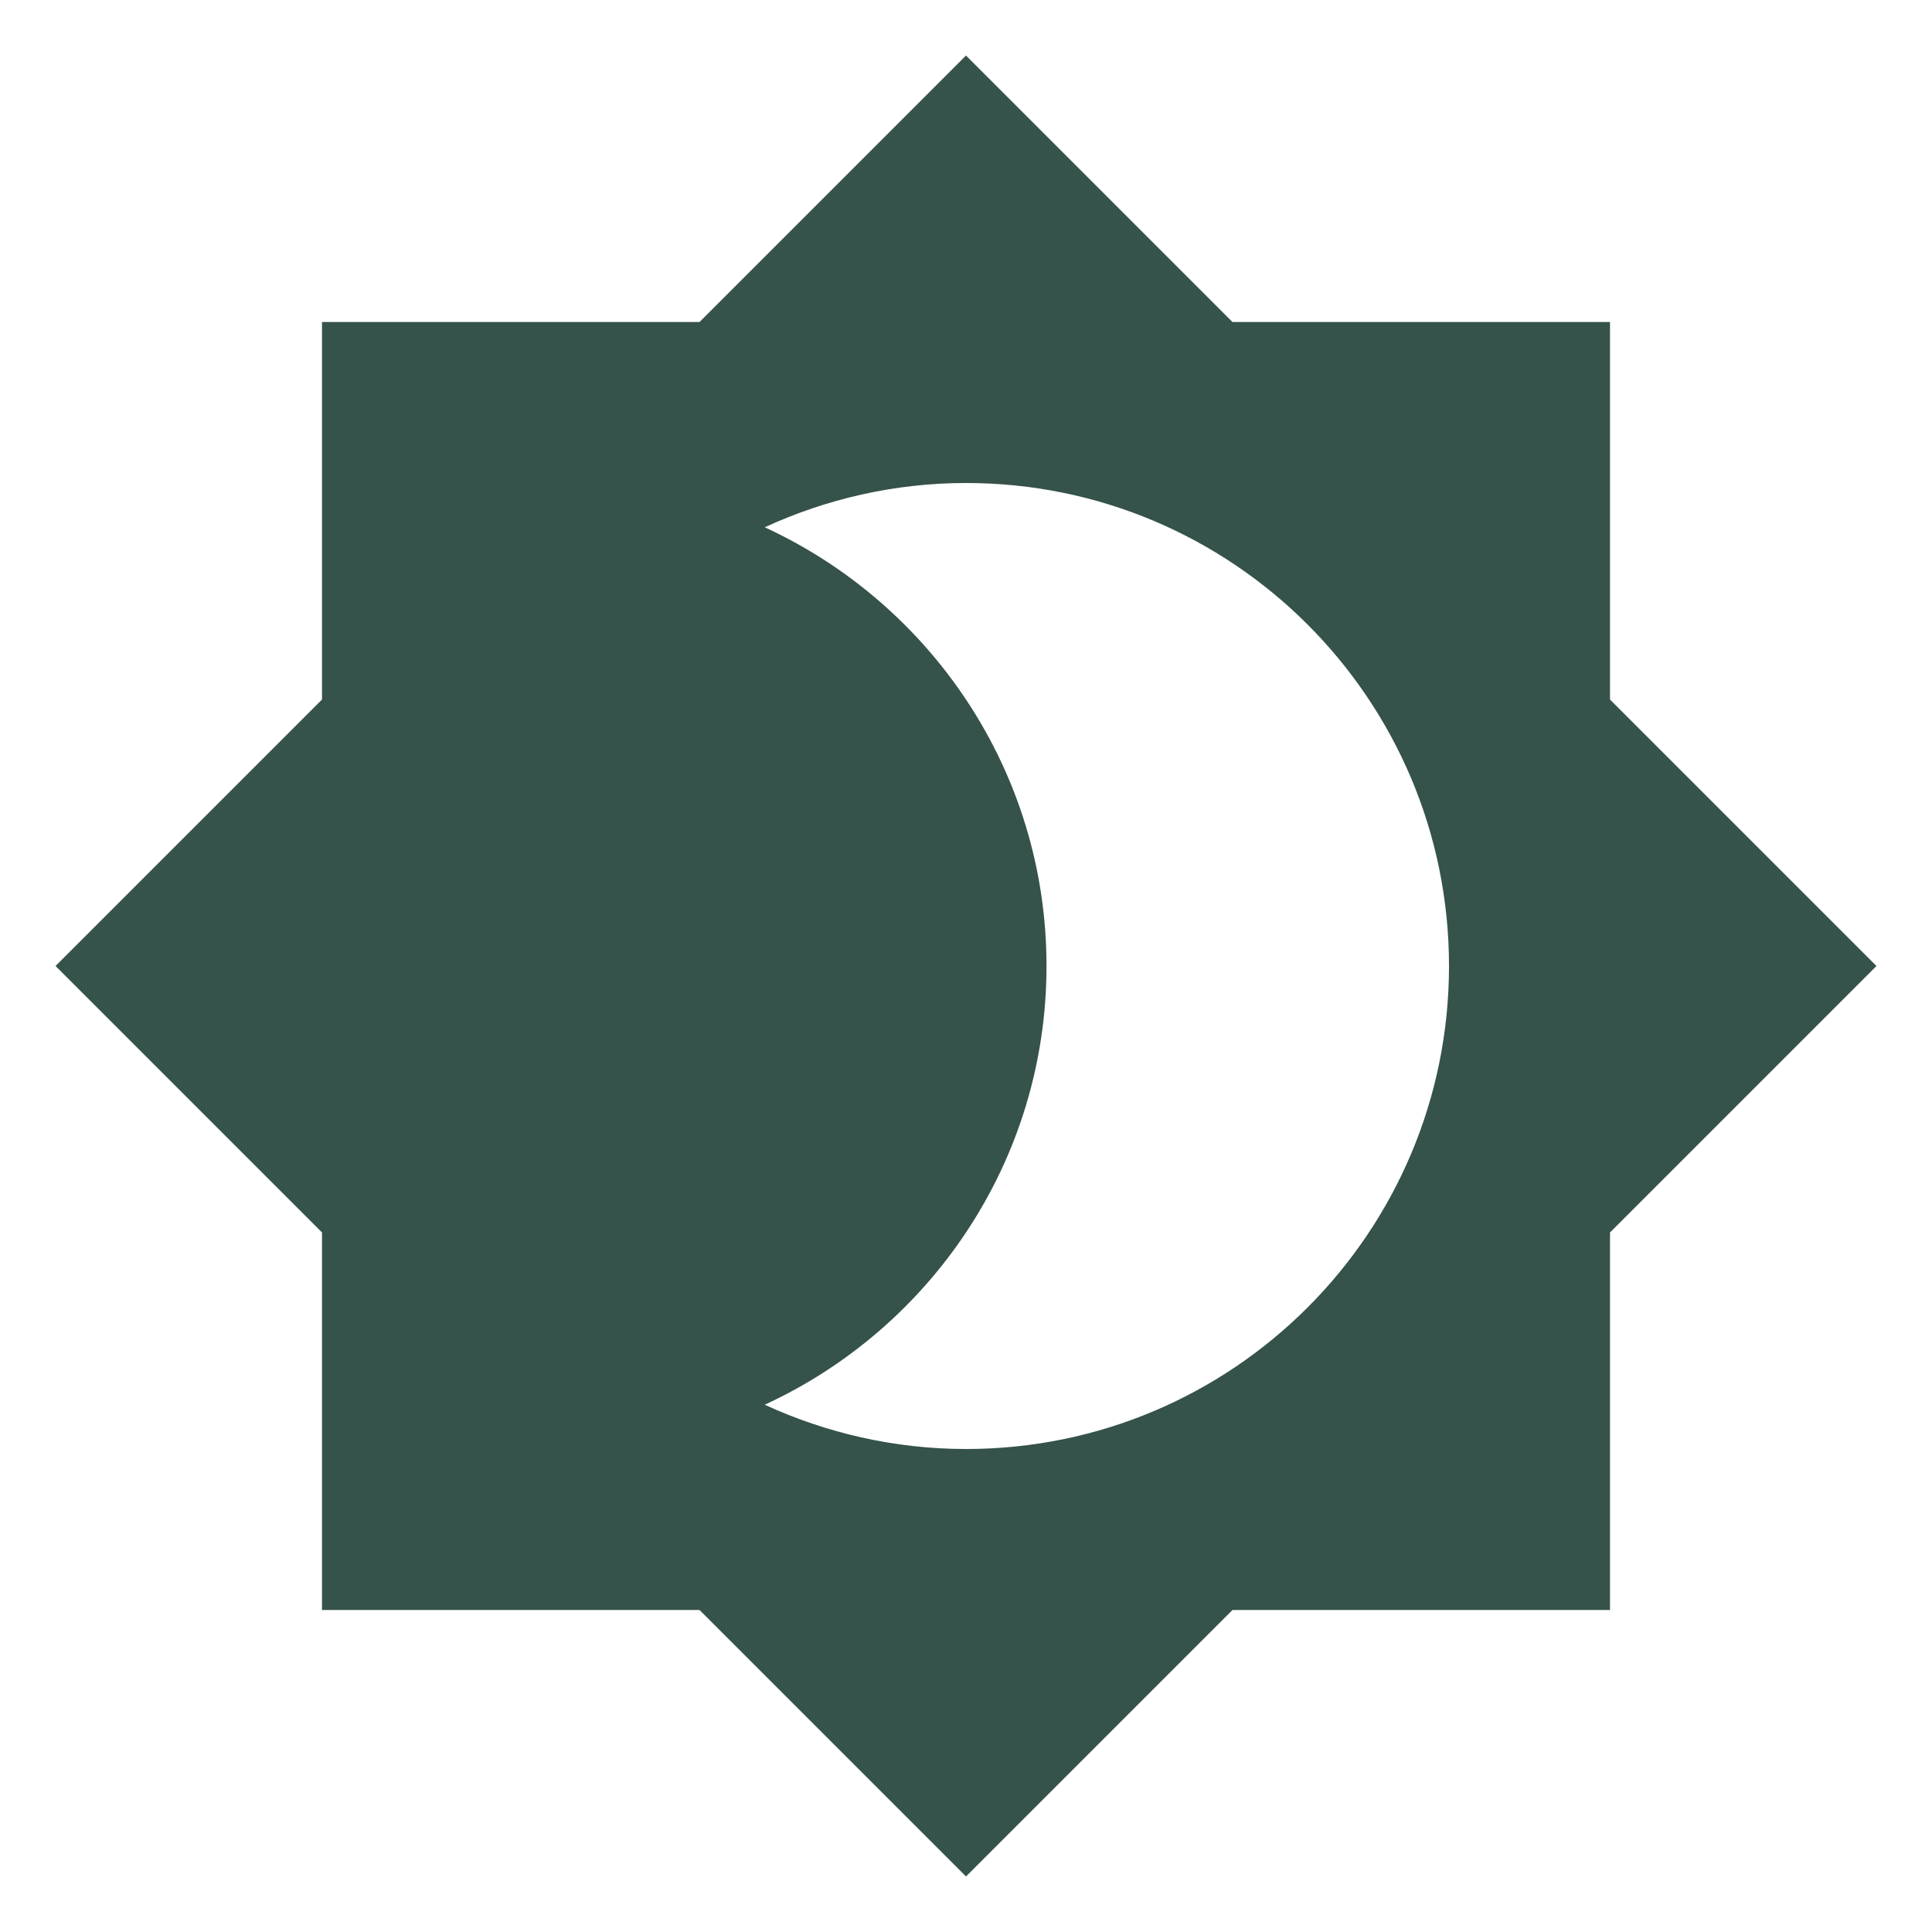
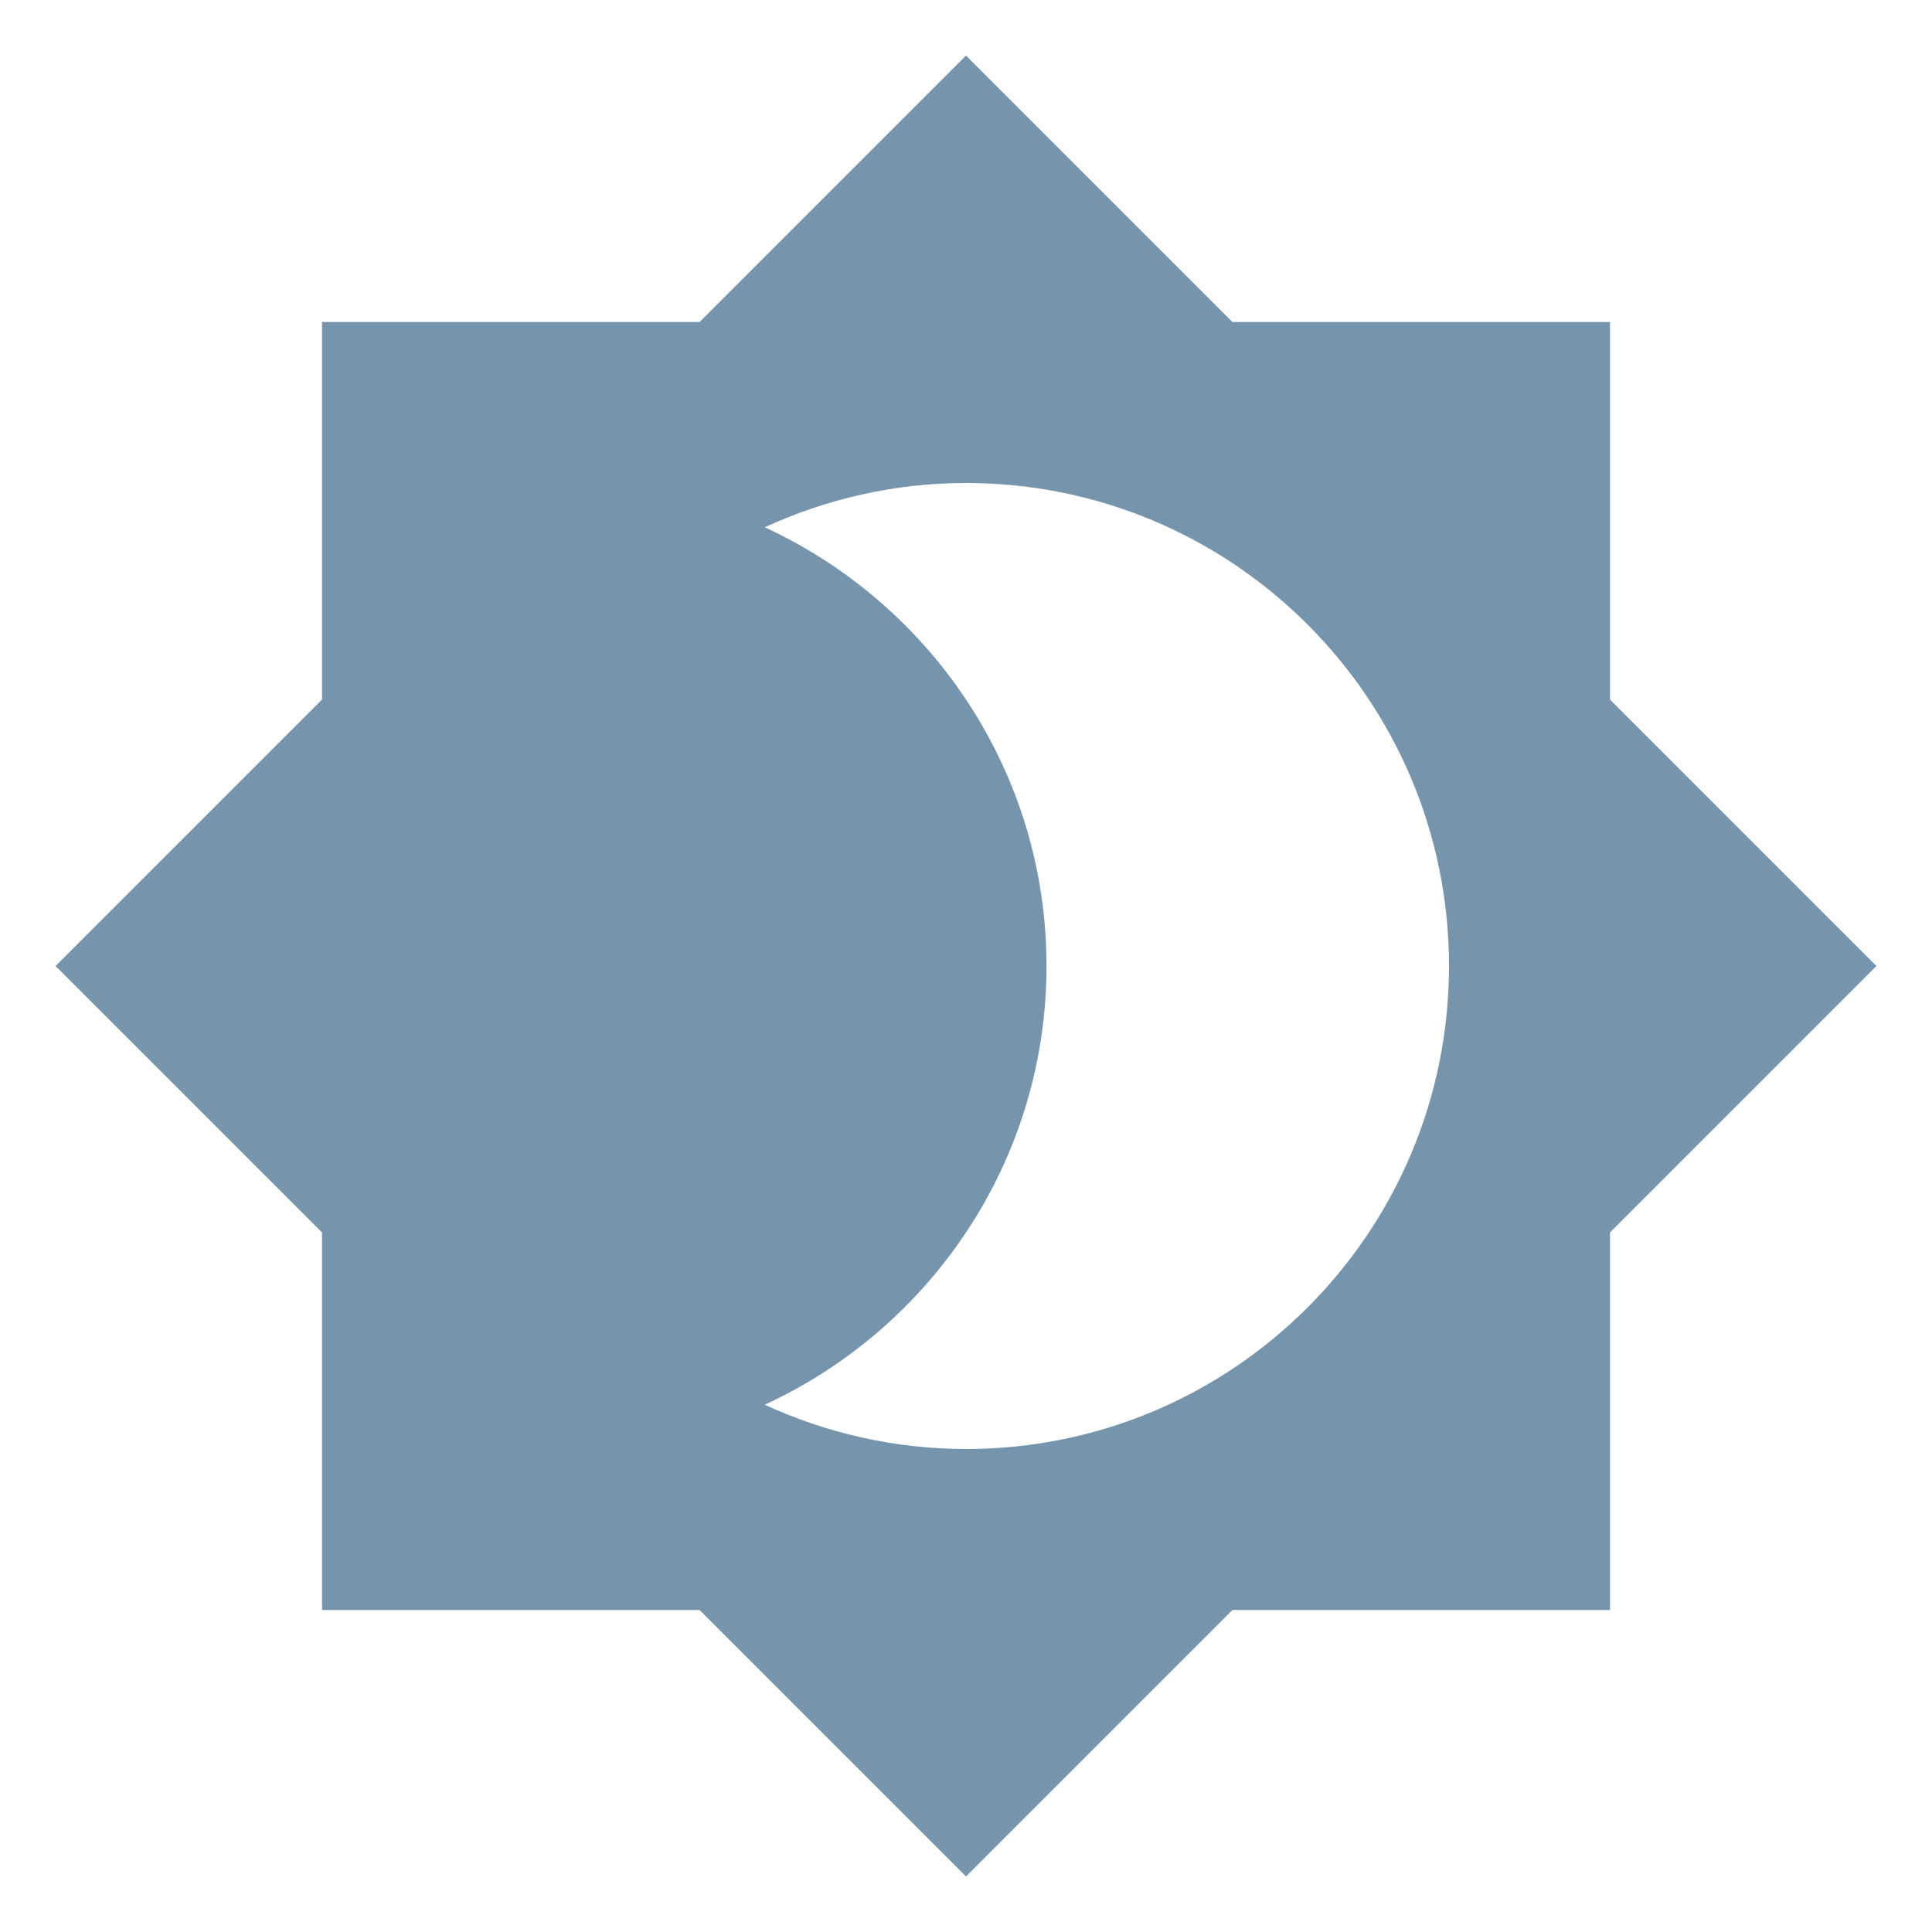
<svg xmlns="http://www.w3.org/2000/svg" viewBox="0 0 24 24">
-   <path d="M12,18C11.11,18 10.26,17.8 9.5,17.45C11.56,16.5 13,14.42 13,12C13,9.58 11.56,7.5 9.5,6.55C10.26,6.2 11.11,6 12,6A6,6 0 0,1 18,12A6,6 0 0,1 12,18M20,8.69V4H15.31L12,0.69L8.69,4H4V8.69L0.69,12L4,15.31V20H8.69L12,23.31L15.31,20H20V15.31L23.31,12L20,8.69Z" fill="#35524B" />
+   <path d="M12,18C11.11,18 10.26,17.8 9.5,17.45C11.56,16.5 13,14.42 13,12C13,9.58 11.56,7.5 9.5,6.55C10.26,6.2 11.11,6 12,6A6,6 0 0,1 18,12A6,6 0 0,1 12,18M20,8.69V4H15.31L12,0.69L8.69,4H4V8.69L0.69,12L4,15.31V20H8.69L12,23.31L15.31,20H20V15.31L23.31,12L20,8.69Z" fill="#7695AD" />
</svg>
